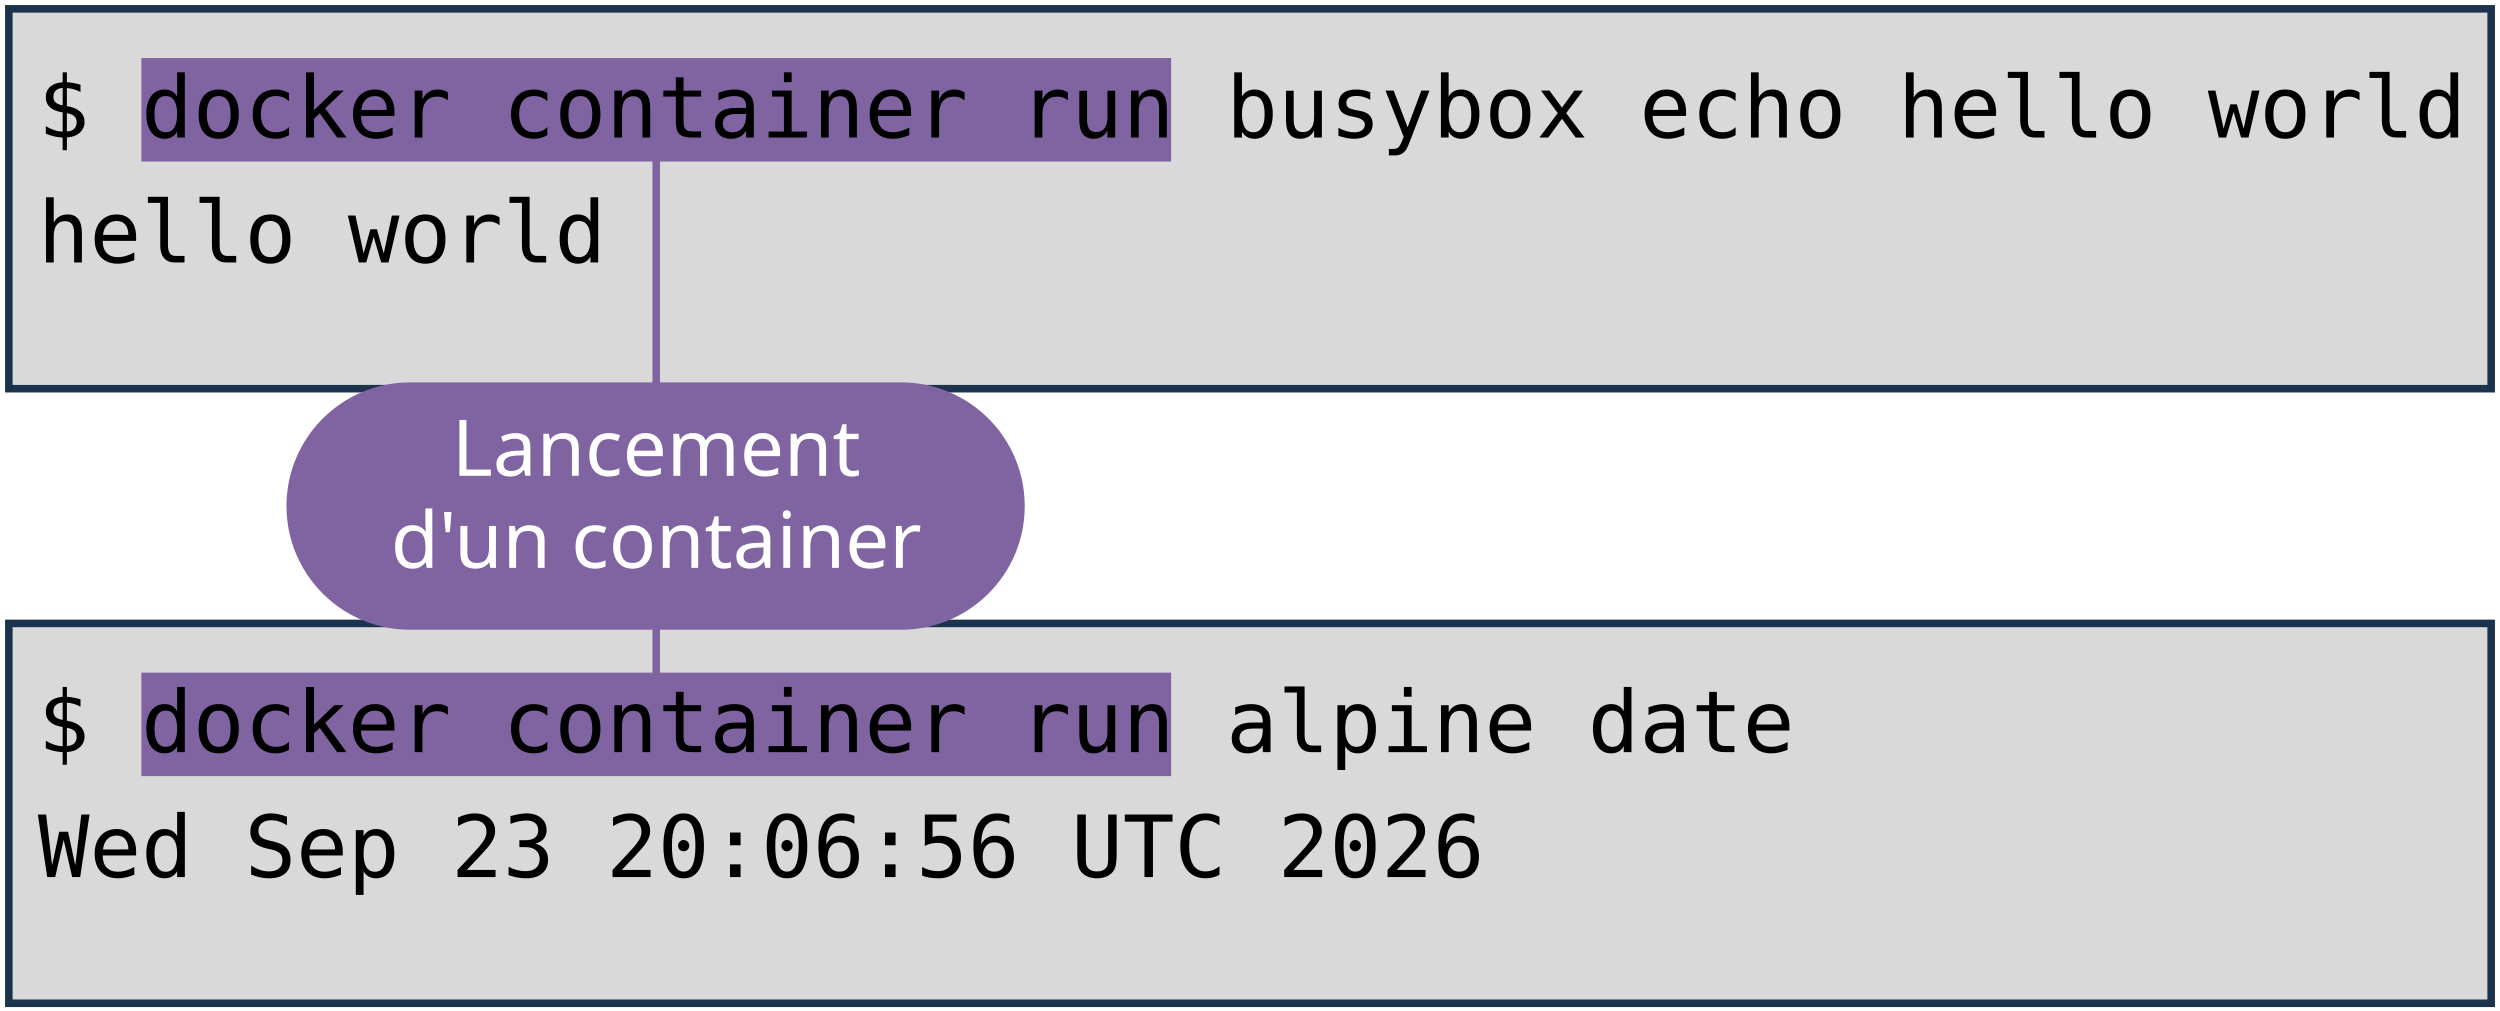
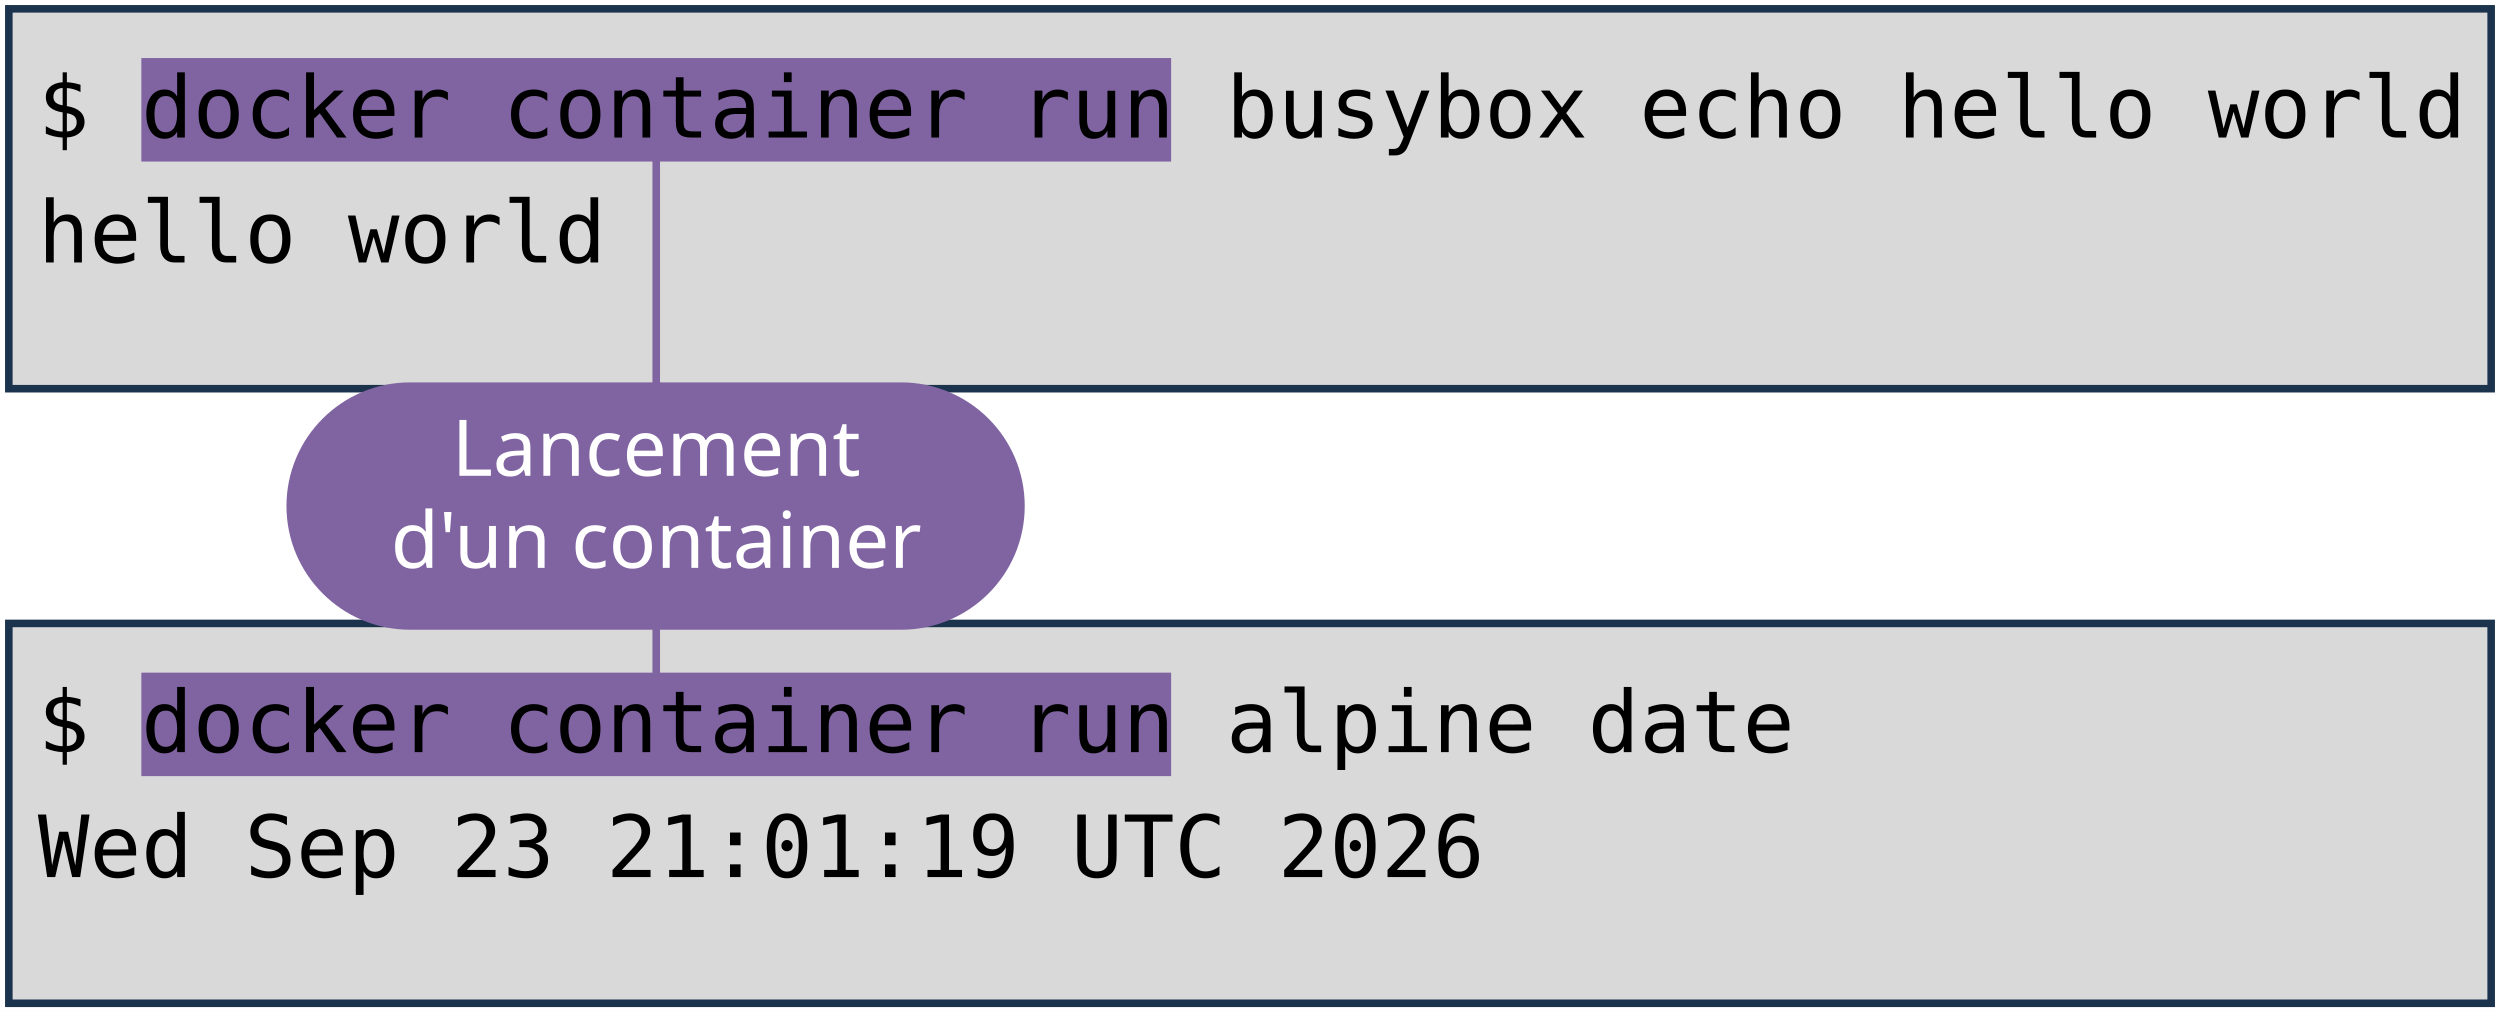
<svg xmlns="http://www.w3.org/2000/svg" viewBox="0 0 1981 801" width="1981" height="801" role="img" aria-label="Deux terminaux : docker container run busybox echo hello world, et docker container run alpine date. Annotations : lancement d'un container, image, commande lancée.">
  <style>
    .code { font-family: "DejaVu Sans Mono", Menlo, Consolas, monospace; font-size: 68px; fill: #000000; }
    .pill { font-family: "Trebuchet MS", "Century Gothic", Verdana, sans-serif; font-size: 62px; text-anchor: middle; }
  </style>
  <rect width="1981" height="801" fill="#FFFFFF" />
  <rect x="7" y="7" width="1967" height="301" fill="#D9D9D9" stroke="#1C334E" stroke-width="6" />
  <rect x="7" y="494" width="1967" height="301" fill="#D9D9D9" stroke="#1C334E" stroke-width="6" />
  <rect x="112" y="46" width="816" height="82" fill="#8064A2" />
  <rect x="112" y="533" width="816" height="82" fill="#8064A2" />
  <text x="30" y="109" class="code" xml:space="preserve">$ docker container run busybox echo hello world</text>
  <text x="30" y="208" class="code" xml:space="preserve">hello world</text>
  <text x="30" y="596" class="code" xml:space="preserve">$ docker container run alpine date</text>
-   <text x="30" y="695" class="code" xml:space="preserve">Wed Sep 23 20:06:56 UTC 2026</text>
+   <text x="30" y="695" class="code" xml:space="preserve">Wed Sep 23 21:01:19 UTC 2026</text>
  <path d="M 520 401 L 520 128" stroke="#8064A2" stroke-width="6" fill="none" stroke-linecap="round" />
  <path d="M 520 401 L 520 533" stroke="#8064A2" stroke-width="6" fill="none" stroke-linecap="round" />
  <rect x="227" y="303" width="585" height="196" rx="98" fill="#8064A2" />
  <text x="520" y="377" class="pill" fill="#FFFFFF">Lancement</text>
  <text x="520" y="450" class="pill" fill="#FFFFFF">d'un container</text>
</svg>
